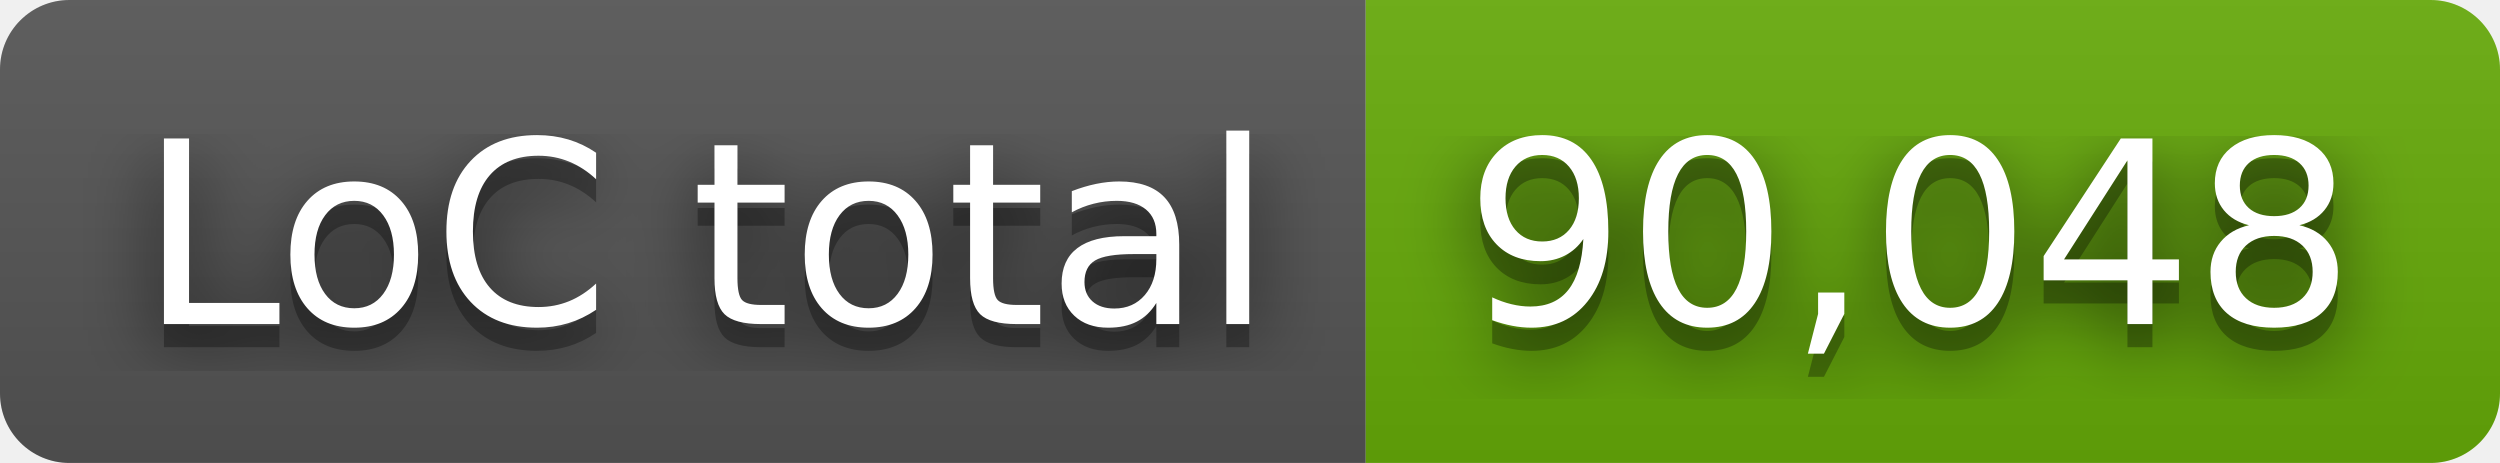
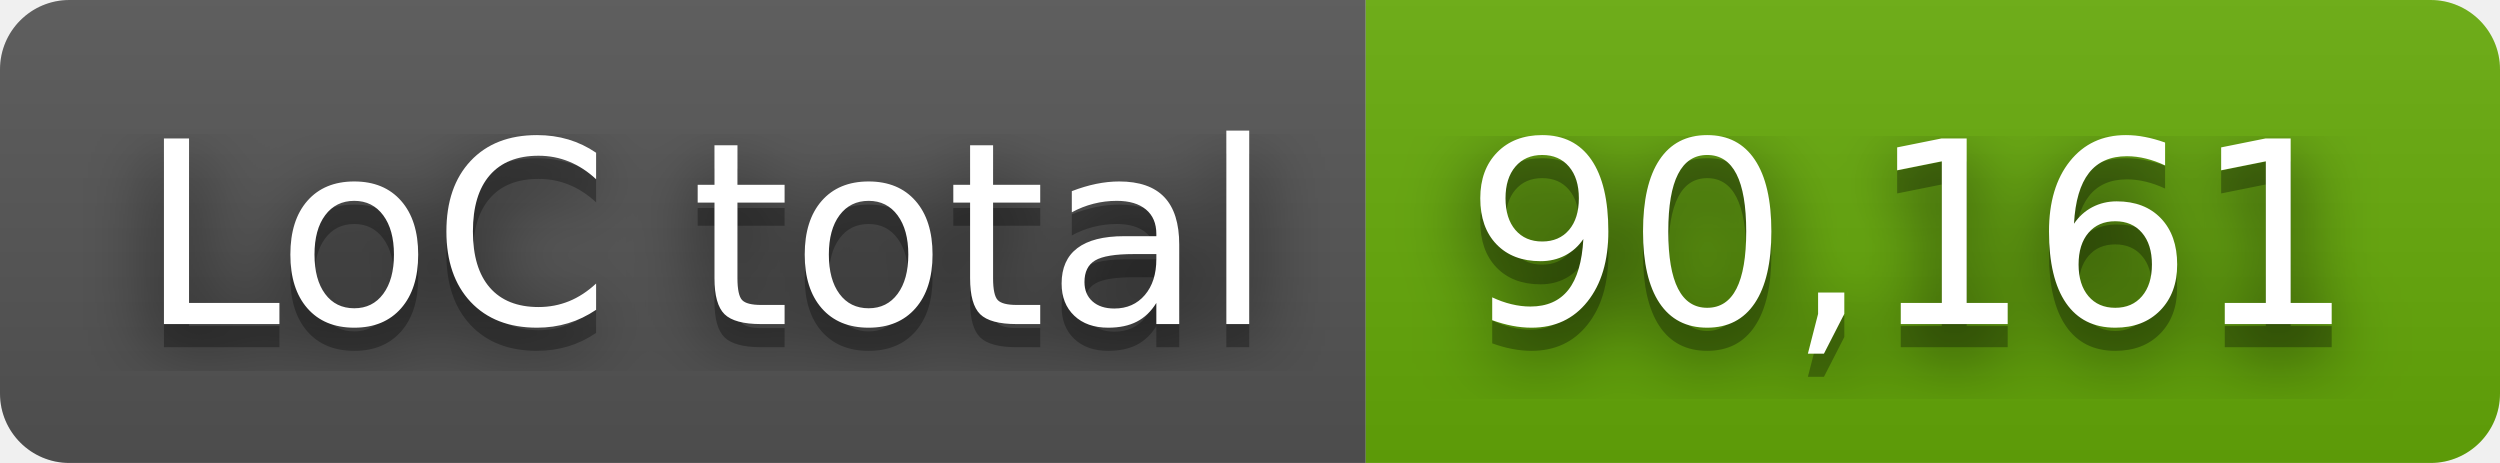
- <svg xmlns="http://www.w3.org/2000/svg" width="108" height="20" role="img" aria-label="LoC total: 90,048">
+ <svg xmlns="http://www.w3.org/2000/svg" width="108" height="20" role="img" aria-label="LoC total: 90,161">
  <filter id="blur">
    <feGaussianBlur stdDeviation="16" />
  </filter>
  <linearGradient id="s" x2="0" y2="100%">
    <stop offset="0" stop-color="#bbb" stop-opacity=".1" />
    <stop offset="1" stop-opacity=".1" />
  </linearGradient>
  <clipPath id="r">
    <rect width="108" height="20" rx="3" />
  </clipPath>
  <g clip-path="url(#r)">
    <rect width="59" height="20" fill="#555" />
    <rect x="59" width="49" height="20" fill="#67ac09" />
    <rect width="108" height="20" fill="url(#s)" />
  </g>
  <g fill="#fff" text-anchor="middle" font-family="Verdana,Geneva,DejaVu Sans,sans-serif" text-rendering="geometricPrecision" font-size="110">
    <g transform="scale(.1)">
      <g aria-hidden="true" fill="#010101">
        <text x="305" y="150" fill-opacity=".8" filter="url(#blur)" textLength="490">LoC total</text>
        <text x="305" y="150" fill-opacity=".3" textLength="490">LoC total</text>
      </g>
      <text x="305" y="140" textLength="490">LoC total</text>
    </g>
    <g transform="scale(.1)">
      <g aria-hidden="true" fill="#010101">
-         <text x="825" y="150" fill-opacity=".8" filter="url(#blur)" textLength="390">90,048</text>
-         <text x="825" y="150" fill-opacity=".3" textLength="390">90,048</text>
+         <text x="825" y="150" fill-opacity=".8" filter="url(#blur)" textLength="390">90,161</text>
+         <text x="825" y="150" fill-opacity=".3" textLength="390">90,161</text>
      </g>
-       <text x="825" y="140" textLength="390">90,048</text>
+       <text x="825" y="140" textLength="390">90,161</text>
    </g>
  </g>
</svg>
